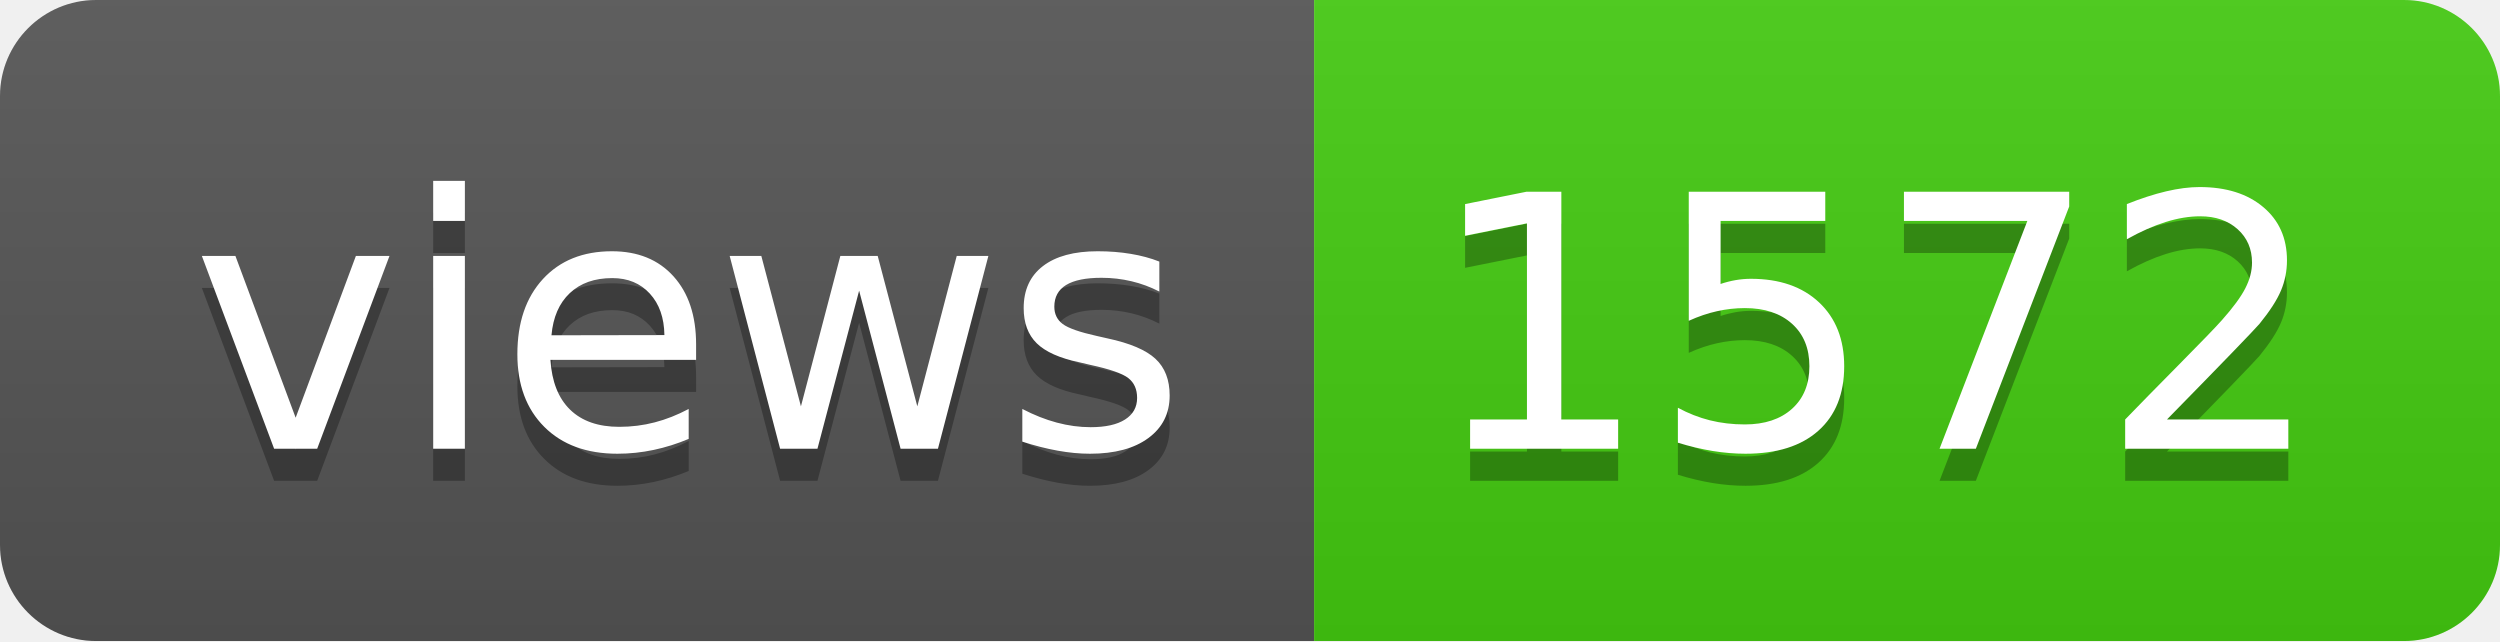
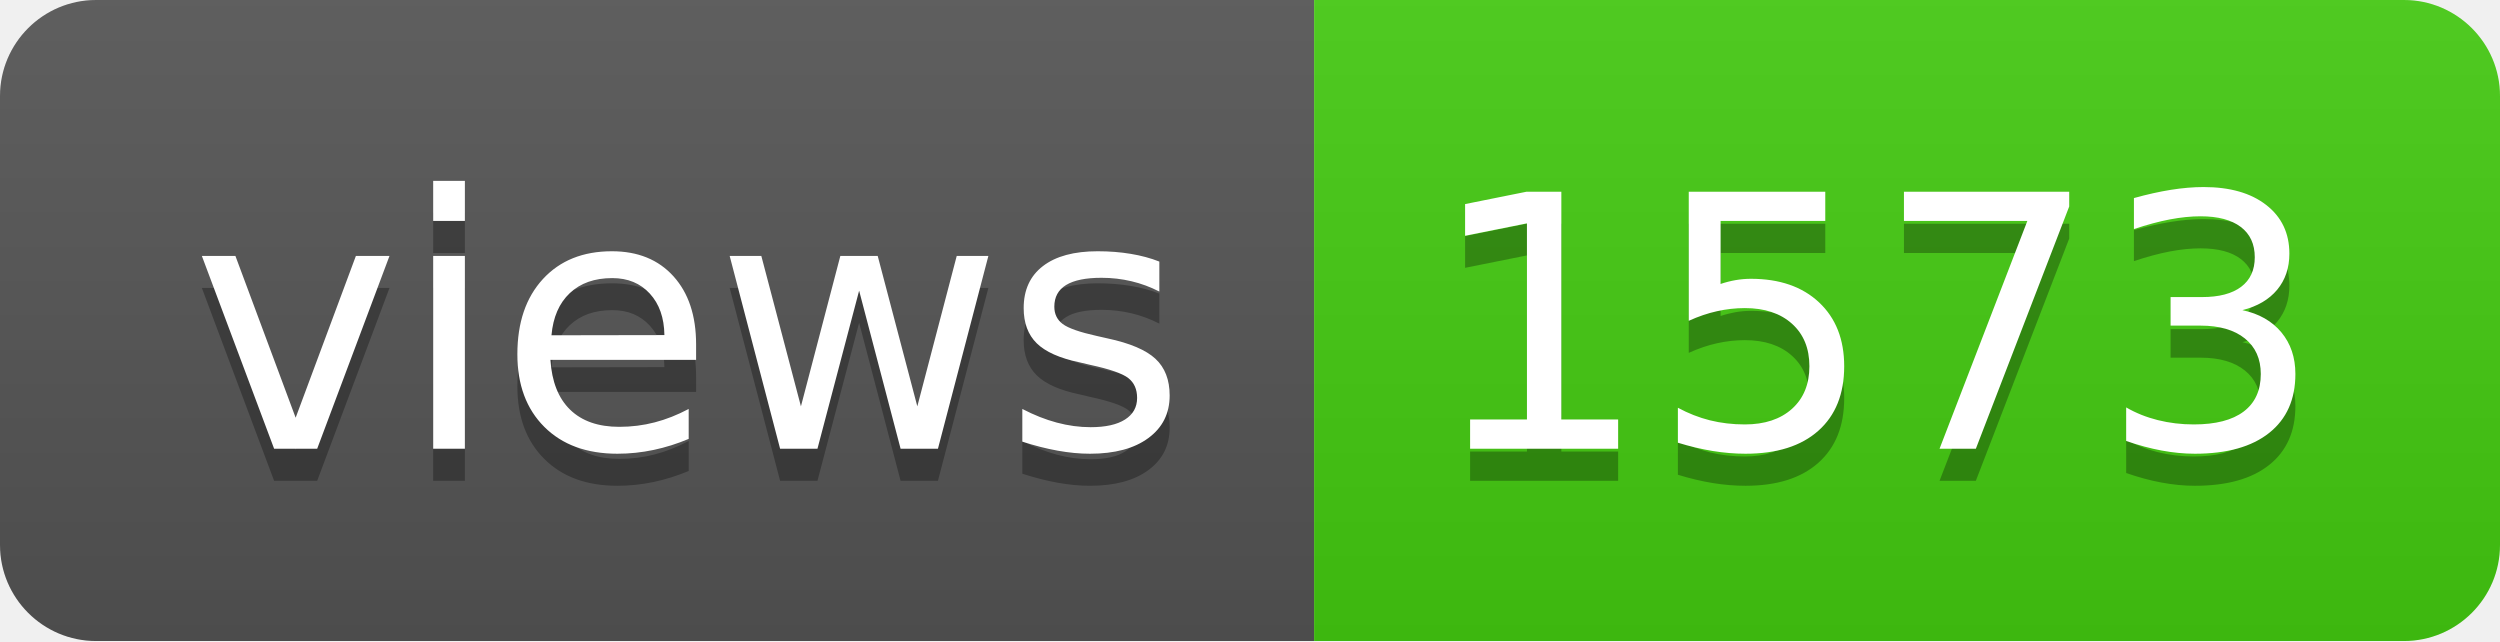
- <svg xmlns="http://www.w3.org/2000/svg" width="78" height="20" role="img" aria-label="views: 1572">
+ <svg xmlns="http://www.w3.org/2000/svg" width="78" height="20" role="img" aria-label="views: 1573">
  <linearGradient id="s" x2="0" y2="100%">
    <stop offset="0" stop-color="#bbb" stop-opacity=".1" />
    <stop offset="1" stop-opacity=".1" />
  </linearGradient>
  <clipPath id="r">
    <rect width="78" height="20" rx="3" fill="#fff" />
  </clipPath>
  <g clip-path="url(#r)">
    <rect width="41" height="20" fill="#555" />
    <rect x="41" width="37" height="20" fill="#4c1" />
    <rect width="78" height="20" fill="url(#s)" />
  </g>
  <g fill="#fff" text-anchor="middle" font-family="Verdana,Geneva,DejaVu Sans,sans-serif" text-rendering="geometricPrecision" font-size="110">
    <text aria-hidden="true" x="215" y="150" fill="#010101" fill-opacity=".3" transform="scale(.1)" textLength="310">views</text>
    <text x="215" y="140" transform="scale(.1)" fill="#fff" textLength="310">views</text>
-     <text aria-hidden="true" x="585" y="150" fill="#010101" fill-opacity=".3" transform="scale(.1)" textLength="270">1572</text>
-     <text x="585" y="140" transform="scale(.1)" fill="#fff" textLength="270">1572</text>
+     <text aria-hidden="true" x="585" y="150" fill="#010101" fill-opacity=".3" transform="scale(.1)" textLength="270">1573</text>
+     <text x="585" y="140" transform="scale(.1)" fill="#fff" textLength="270">1573</text>
  </g>
</svg>
